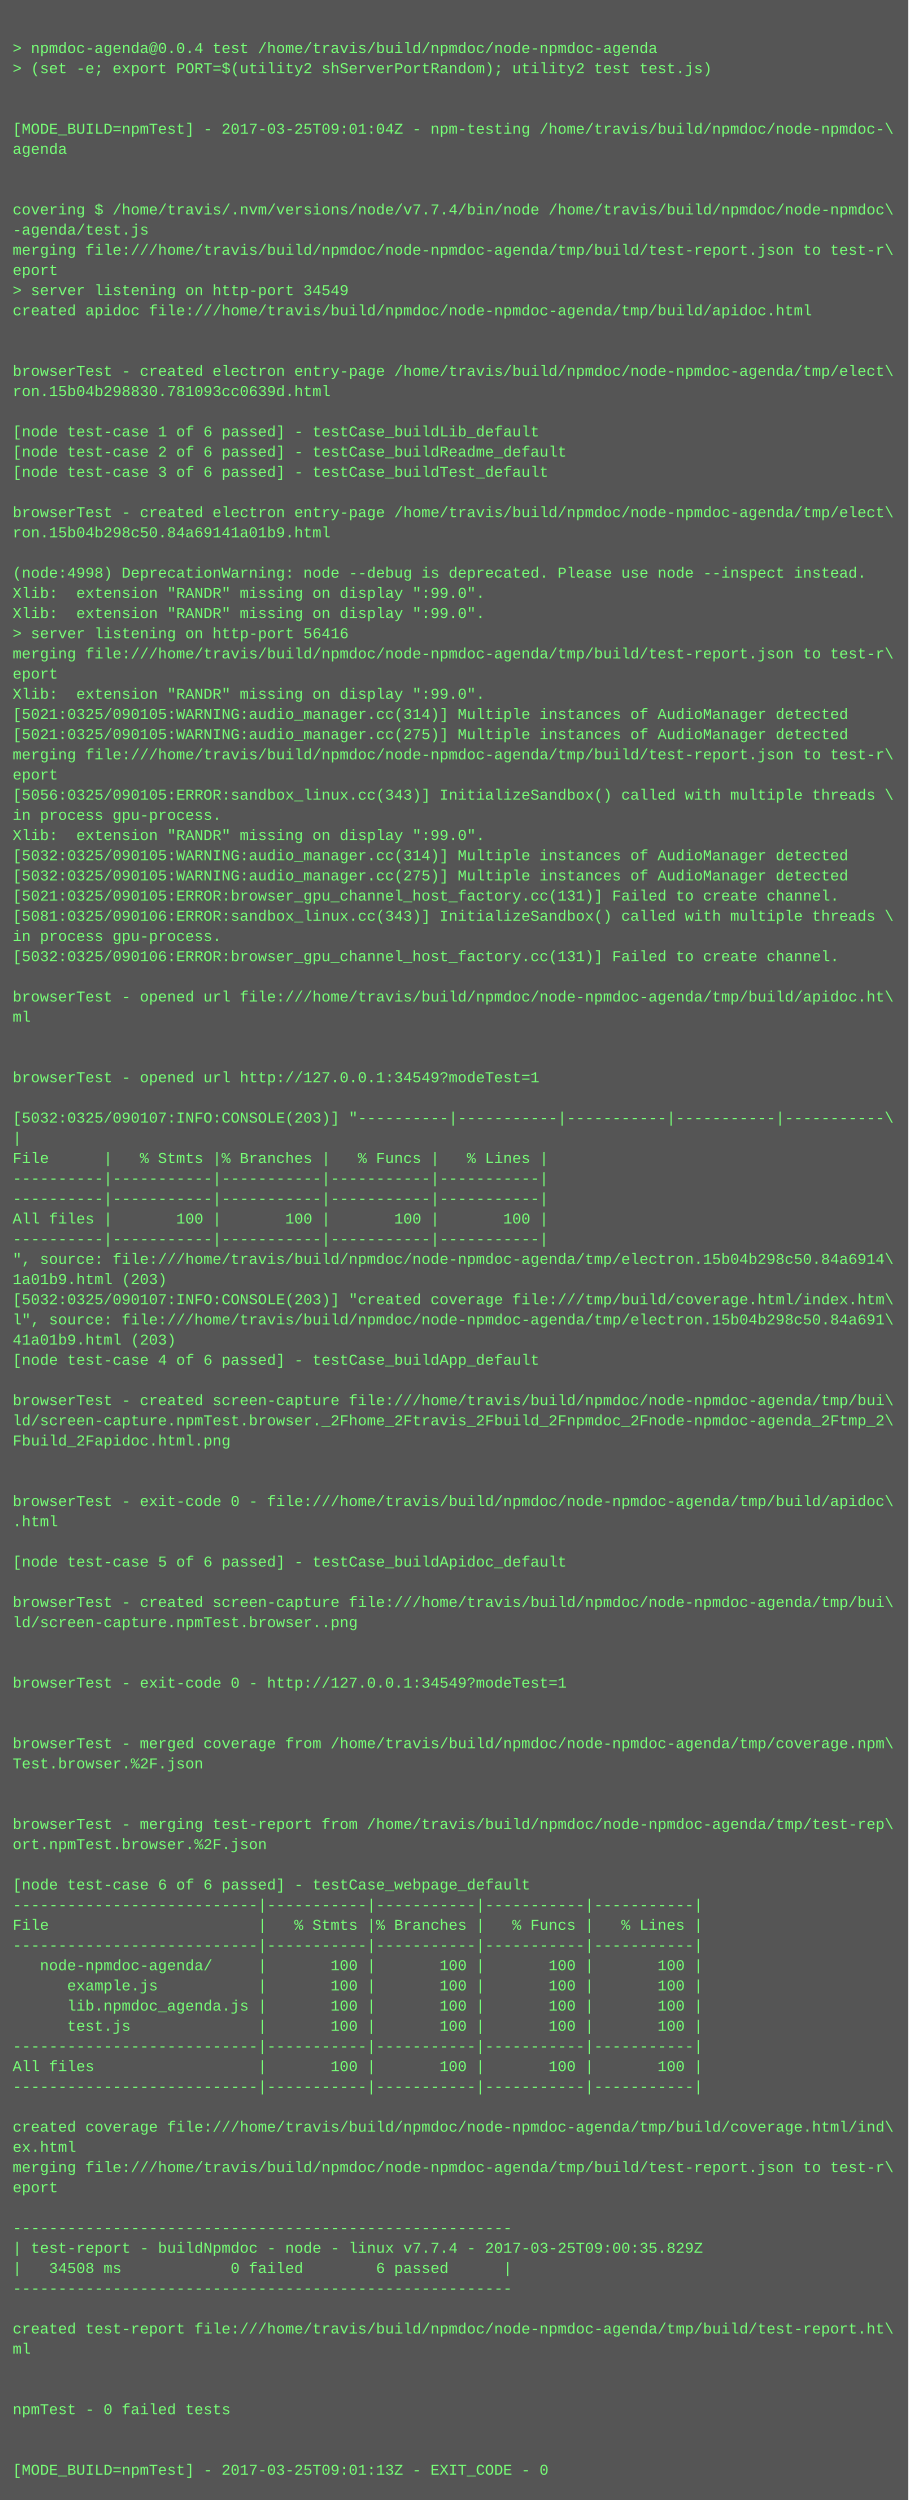
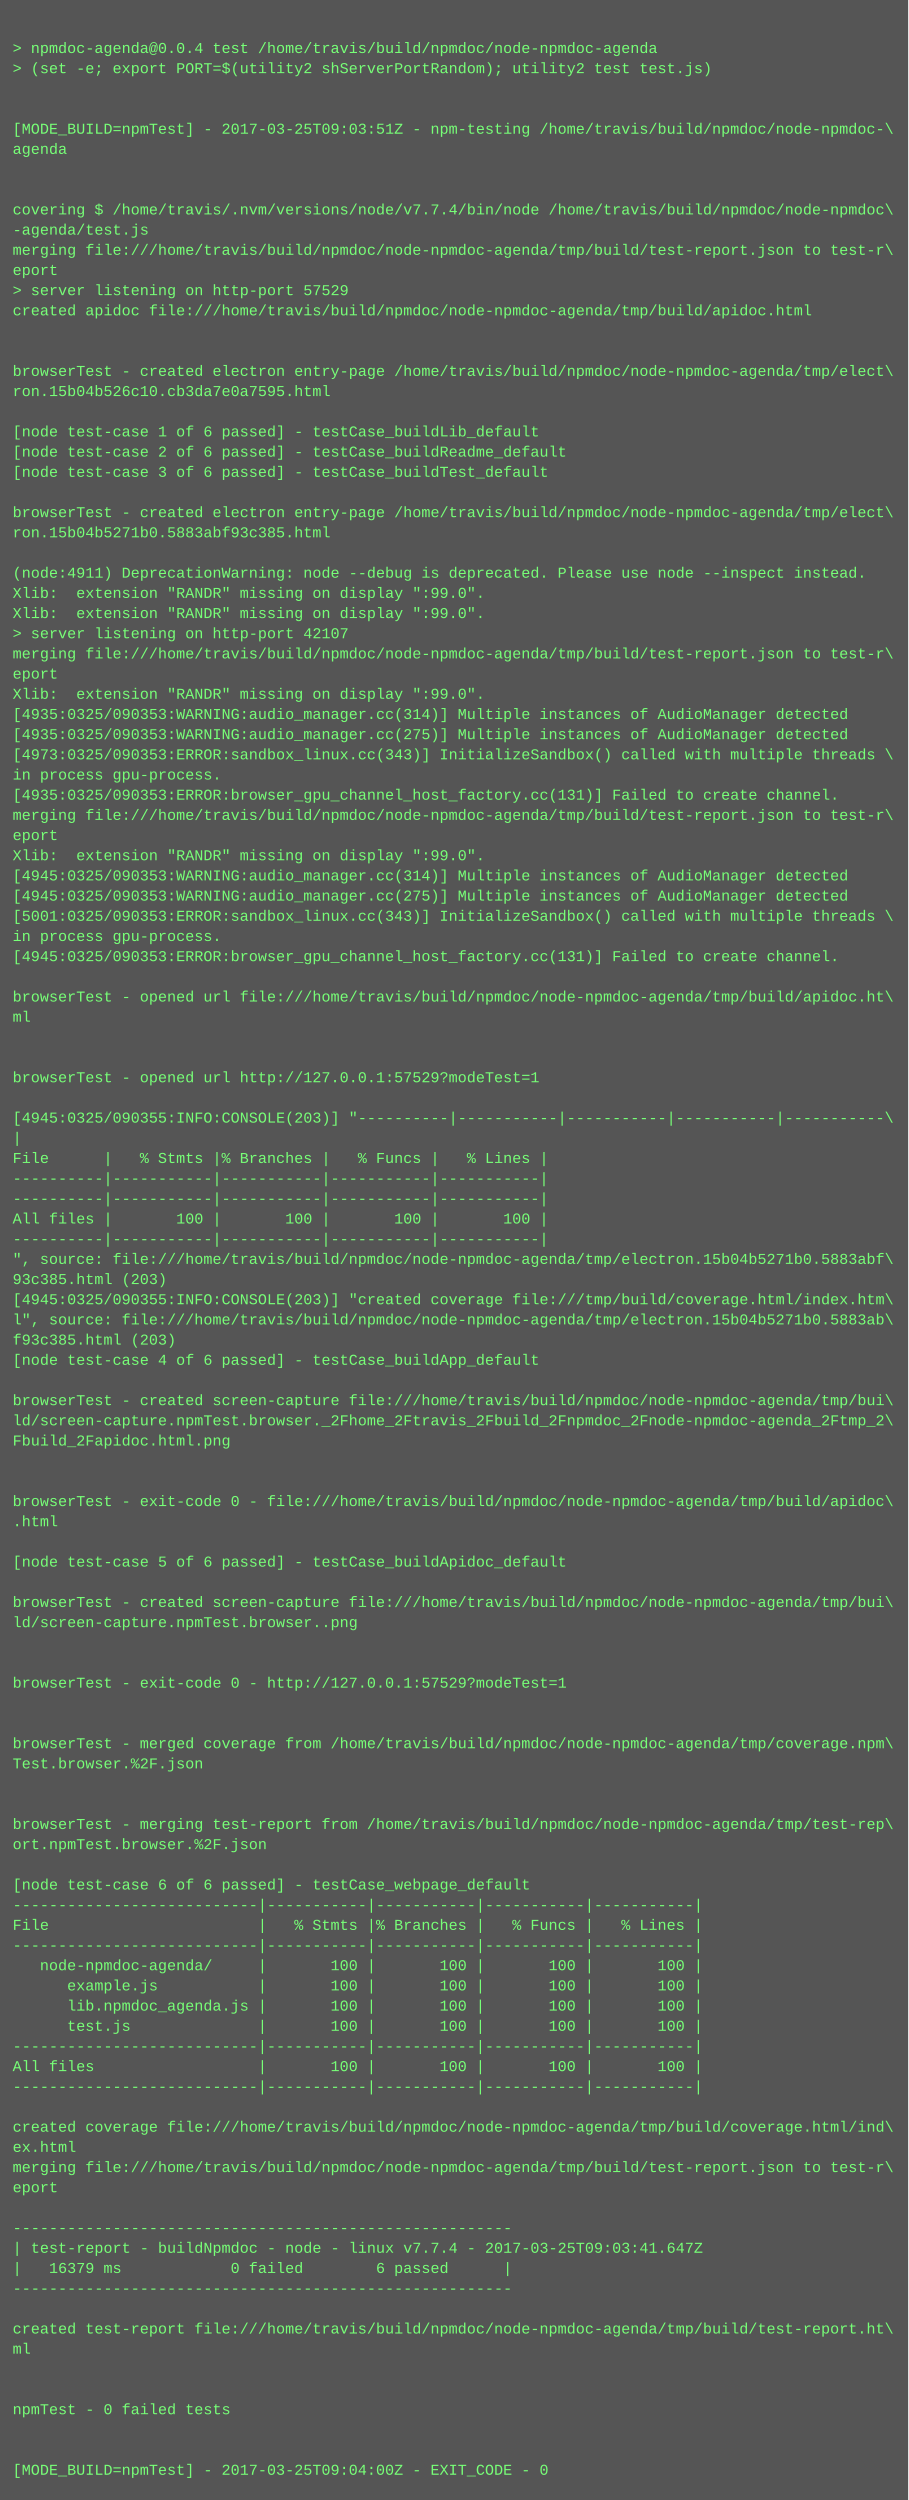
<svg xmlns="http://www.w3.org/2000/svg" height="1982" width="720">
  <rect height="1982" fill="#555" width="720" />
  <text fill="#7f7" font-family="Courier New" font-size="12" xml:space="preserve">
    <tspan x="10" y="26" />
    <tspan x="10" y="42">&gt; npmdoc-agenda@0.0.4 test /home/travis/build/npmdoc/node-npmdoc-agenda</tspan>
    <tspan x="10" y="58">&gt; (set -e; export PORT=$(utility2 shServerPortRandom); utility2 test test.js)</tspan>
    <tspan x="10" y="74" />
    <tspan x="10" y="90" />
-     <tspan x="10" y="106">[MODE_BUILD=npmTest] - 2017-03-25T09:01:04Z - npm-testing /home/travis/build/npmdoc/node-npmdoc-\</tspan>
+     <tspan x="10" y="106">[MODE_BUILD=npmTest] - 2017-03-25T09:03:51Z - npm-testing /home/travis/build/npmdoc/node-npmdoc-\</tspan>
    <tspan x="10" y="122">agenda</tspan>
    <tspan x="10" y="138" />
    <tspan x="10" y="154" />
    <tspan x="10" y="170">covering $ /home/travis/.nvm/versions/node/v7.7.4/bin/node /home/travis/build/npmdoc/node-npmdoc\</tspan>
    <tspan x="10" y="186">-agenda/test.js</tspan>
    <tspan x="10" y="202">merging file:///home/travis/build/npmdoc/node-npmdoc-agenda/tmp/build/test-report.json to test-r\</tspan>
    <tspan x="10" y="218">eport</tspan>
-     <tspan x="10" y="234">&gt; server listening on http-port 34549</tspan>
+     <tspan x="10" y="234">&gt; server listening on http-port 57529</tspan>
    <tspan x="10" y="250">created apidoc file:///home/travis/build/npmdoc/node-npmdoc-agenda/tmp/build/apidoc.html</tspan>
    <tspan x="10" y="266" />
    <tspan x="10" y="282" />
    <tspan x="10" y="298">browserTest - created electron entry-page /home/travis/build/npmdoc/node-npmdoc-agenda/tmp/elect\</tspan>
-     <tspan x="10" y="314">ron.15b04b298830.781093cc0639d.html</tspan>
+     <tspan x="10" y="314">ron.15b04b526c10.cb3da7e0a7595.html</tspan>
    <tspan x="10" y="330" />
    <tspan x="10" y="346">[node test-case 1 of 6 passed] - testCase_buildLib_default</tspan>
    <tspan x="10" y="362">[node test-case 2 of 6 passed] - testCase_buildReadme_default</tspan>
    <tspan x="10" y="378">[node test-case 3 of 6 passed] - testCase_buildTest_default</tspan>
    <tspan x="10" y="394" />
    <tspan x="10" y="410">browserTest - created electron entry-page /home/travis/build/npmdoc/node-npmdoc-agenda/tmp/elect\</tspan>
-     <tspan x="10" y="426">ron.15b04b298c50.84a69141a01b9.html</tspan>
+     <tspan x="10" y="426">ron.15b04b5271b0.5883abf93c385.html</tspan>
    <tspan x="10" y="442" />
-     <tspan x="10" y="458">(node:4998) DeprecationWarning: node --debug is deprecated. Please use node --inspect instead.</tspan>
+     <tspan x="10" y="458">(node:4911) DeprecationWarning: node --debug is deprecated. Please use node --inspect instead.</tspan>
    <tspan x="10" y="474">Xlib:  extension "RANDR" missing on display ":99.0".</tspan>
    <tspan x="10" y="490">Xlib:  extension "RANDR" missing on display ":99.0".</tspan>
-     <tspan x="10" y="506">&gt; server listening on http-port 56416</tspan>
+     <tspan x="10" y="506">&gt; server listening on http-port 42107</tspan>
    <tspan x="10" y="522">merging file:///home/travis/build/npmdoc/node-npmdoc-agenda/tmp/build/test-report.json to test-r\</tspan>
    <tspan x="10" y="538">eport</tspan>
    <tspan x="10" y="554">Xlib:  extension "RANDR" missing on display ":99.0".</tspan>
-     <tspan x="10" y="570">[5021:0325/090105:WARNING:audio_manager.cc(314)] Multiple instances of AudioManager detected</tspan>
-     <tspan x="10" y="586">[5021:0325/090105:WARNING:audio_manager.cc(275)] Multiple instances of AudioManager detected</tspan>
-     <tspan x="10" y="602">merging file:///home/travis/build/npmdoc/node-npmdoc-agenda/tmp/build/test-report.json to test-r\</tspan>
-     <tspan x="10" y="618">eport</tspan>
-     <tspan x="10" y="634">[5056:0325/090105:ERROR:sandbox_linux.cc(343)] InitializeSandbox() called with multiple threads \</tspan>
-     <tspan x="10" y="650">in process gpu-process. </tspan>
-     <tspan x="10" y="666">Xlib:  extension "RANDR" missing on display ":99.0".</tspan>
-     <tspan x="10" y="682">[5032:0325/090105:WARNING:audio_manager.cc(314)] Multiple instances of AudioManager detected</tspan>
-     <tspan x="10" y="698">[5032:0325/090105:WARNING:audio_manager.cc(275)] Multiple instances of AudioManager detected</tspan>
-     <tspan x="10" y="714">[5021:0325/090105:ERROR:browser_gpu_channel_host_factory.cc(131)] Failed to create channel.</tspan>
-     <tspan x="10" y="730">[5081:0325/090106:ERROR:sandbox_linux.cc(343)] InitializeSandbox() called with multiple threads \</tspan>
+     <tspan x="10" y="570">[4935:0325/090353:WARNING:audio_manager.cc(314)] Multiple instances of AudioManager detected</tspan>
+     <tspan x="10" y="586">[4935:0325/090353:WARNING:audio_manager.cc(275)] Multiple instances of AudioManager detected</tspan>
+     <tspan x="10" y="602">[4973:0325/090353:ERROR:sandbox_linux.cc(343)] InitializeSandbox() called with multiple threads \</tspan>
+     <tspan x="10" y="618">in process gpu-process. </tspan>
+     <tspan x="10" y="634">[4935:0325/090353:ERROR:browser_gpu_channel_host_factory.cc(131)] Failed to create channel.</tspan>
+     <tspan x="10" y="650">merging file:///home/travis/build/npmdoc/node-npmdoc-agenda/tmp/build/test-report.json to test-r\</tspan>
+     <tspan x="10" y="666">eport</tspan>
+     <tspan x="10" y="682">Xlib:  extension "RANDR" missing on display ":99.0".</tspan>
+     <tspan x="10" y="698">[4945:0325/090353:WARNING:audio_manager.cc(314)] Multiple instances of AudioManager detected</tspan>
+     <tspan x="10" y="714">[4945:0325/090353:WARNING:audio_manager.cc(275)] Multiple instances of AudioManager detected</tspan>
+     <tspan x="10" y="730">[5001:0325/090353:ERROR:sandbox_linux.cc(343)] InitializeSandbox() called with multiple threads \</tspan>
    <tspan x="10" y="746">in process gpu-process. </tspan>
-     <tspan x="10" y="762">[5032:0325/090106:ERROR:browser_gpu_channel_host_factory.cc(131)] Failed to create channel.</tspan>
+     <tspan x="10" y="762">[4945:0325/090353:ERROR:browser_gpu_channel_host_factory.cc(131)] Failed to create channel.</tspan>
    <tspan x="10" y="778" />
    <tspan x="10" y="794">browserTest - opened url file:///home/travis/build/npmdoc/node-npmdoc-agenda/tmp/build/apidoc.ht\</tspan>
    <tspan x="10" y="810">ml</tspan>
    <tspan x="10" y="826" />
    <tspan x="10" y="842" />
-     <tspan x="10" y="858">browserTest - opened url http://127.0.0.1:34549?modeTest=1</tspan>
+     <tspan x="10" y="858">browserTest - opened url http://127.0.0.1:57529?modeTest=1</tspan>
    <tspan x="10" y="874" />
-     <tspan x="10" y="890">[5032:0325/090107:INFO:CONSOLE(203)] "----------|-----------|-----------|-----------|-----------\</tspan>
+     <tspan x="10" y="890">[4945:0325/090355:INFO:CONSOLE(203)] "----------|-----------|-----------|-----------|-----------\</tspan>
    <tspan x="10" y="906">|</tspan>
    <tspan x="10" y="922">File      |   % Stmts |% Branches |   % Funcs |   % Lines |</tspan>
    <tspan x="10" y="938">----------|-----------|-----------|-----------|-----------|</tspan>
    <tspan x="10" y="954">----------|-----------|-----------|-----------|-----------|</tspan>
    <tspan x="10" y="970">All files |       100 |       100 |       100 |       100 |</tspan>
    <tspan x="10" y="986">----------|-----------|-----------|-----------|-----------|</tspan>
-     <tspan x="10" y="1002">", source: file:///home/travis/build/npmdoc/node-npmdoc-agenda/tmp/electron.15b04b298c50.84a6914\</tspan>
-     <tspan x="10" y="1018">1a01b9.html (203)</tspan>
-     <tspan x="10" y="1034">[5032:0325/090107:INFO:CONSOLE(203)] "created coverage file:///tmp/build/coverage.html/index.htm\</tspan>
-     <tspan x="10" y="1050">l", source: file:///home/travis/build/npmdoc/node-npmdoc-agenda/tmp/electron.15b04b298c50.84a691\</tspan>
-     <tspan x="10" y="1066">41a01b9.html (203)</tspan>
+     <tspan x="10" y="1002">", source: file:///home/travis/build/npmdoc/node-npmdoc-agenda/tmp/electron.15b04b5271b0.5883abf\</tspan>
+     <tspan x="10" y="1018">93c385.html (203)</tspan>
+     <tspan x="10" y="1034">[4945:0325/090355:INFO:CONSOLE(203)] "created coverage file:///tmp/build/coverage.html/index.htm\</tspan>
+     <tspan x="10" y="1050">l", source: file:///home/travis/build/npmdoc/node-npmdoc-agenda/tmp/electron.15b04b5271b0.5883ab\</tspan>
+     <tspan x="10" y="1066">f93c385.html (203)</tspan>
    <tspan x="10" y="1082">[node test-case 4 of 6 passed] - testCase_buildApp_default</tspan>
    <tspan x="10" y="1098" />
    <tspan x="10" y="1114">browserTest - created screen-capture file:///home/travis/build/npmdoc/node-npmdoc-agenda/tmp/bui\</tspan>
    <tspan x="10" y="1130">ld/screen-capture.npmTest.browser._2Fhome_2Ftravis_2Fbuild_2Fnpmdoc_2Fnode-npmdoc-agenda_2Ftmp_2\</tspan>
    <tspan x="10" y="1146">Fbuild_2Fapidoc.html.png</tspan>
    <tspan x="10" y="1162" />
    <tspan x="10" y="1178" />
    <tspan x="10" y="1194">browserTest - exit-code 0 - file:///home/travis/build/npmdoc/node-npmdoc-agenda/tmp/build/apidoc\</tspan>
    <tspan x="10" y="1210">.html</tspan>
    <tspan x="10" y="1226" />
    <tspan x="10" y="1242">[node test-case 5 of 6 passed] - testCase_buildApidoc_default</tspan>
    <tspan x="10" y="1258" />
    <tspan x="10" y="1274">browserTest - created screen-capture file:///home/travis/build/npmdoc/node-npmdoc-agenda/tmp/bui\</tspan>
    <tspan x="10" y="1290">ld/screen-capture.npmTest.browser..png</tspan>
    <tspan x="10" y="1306" />
    <tspan x="10" y="1322" />
-     <tspan x="10" y="1338">browserTest - exit-code 0 - http://127.0.0.1:34549?modeTest=1</tspan>
+     <tspan x="10" y="1338">browserTest - exit-code 0 - http://127.0.0.1:57529?modeTest=1</tspan>
    <tspan x="10" y="1354" />
    <tspan x="10" y="1370" />
    <tspan x="10" y="1386">browserTest - merged coverage from /home/travis/build/npmdoc/node-npmdoc-agenda/tmp/coverage.npm\</tspan>
    <tspan x="10" y="1402">Test.browser.%2F.json</tspan>
    <tspan x="10" y="1418" />
    <tspan x="10" y="1434" />
    <tspan x="10" y="1450">browserTest - merging test-report from /home/travis/build/npmdoc/node-npmdoc-agenda/tmp/test-rep\</tspan>
    <tspan x="10" y="1466">ort.npmTest.browser.%2F.json</tspan>
    <tspan x="10" y="1482" />
    <tspan x="10" y="1498">[node test-case 6 of 6 passed] - testCase_webpage_default</tspan>
    <tspan x="10" y="1514">---------------------------|-----------|-----------|-----------|-----------|</tspan>
    <tspan x="10" y="1530">File                       |   % Stmts |% Branches |   % Funcs |   % Lines |</tspan>
    <tspan x="10" y="1546">---------------------------|-----------|-----------|-----------|-----------|</tspan>
    <tspan x="10" y="1562">   node-npmdoc-agenda/     |       100 |       100 |       100 |       100 |</tspan>
    <tspan x="10" y="1578">      example.js           |       100 |       100 |       100 |       100 |</tspan>
    <tspan x="10" y="1594">      lib.npmdoc_agenda.js |       100 |       100 |       100 |       100 |</tspan>
    <tspan x="10" y="1610">      test.js              |       100 |       100 |       100 |       100 |</tspan>
    <tspan x="10" y="1626">---------------------------|-----------|-----------|-----------|-----------|</tspan>
    <tspan x="10" y="1642">All files                  |       100 |       100 |       100 |       100 |</tspan>
    <tspan x="10" y="1658">---------------------------|-----------|-----------|-----------|-----------|</tspan>
    <tspan x="10" y="1674" />
    <tspan x="10" y="1690">created coverage file:///home/travis/build/npmdoc/node-npmdoc-agenda/tmp/build/coverage.html/ind\</tspan>
    <tspan x="10" y="1706">ex.html</tspan>
    <tspan x="10" y="1722">merging file:///home/travis/build/npmdoc/node-npmdoc-agenda/tmp/build/test-report.json to test-r\</tspan>
    <tspan x="10" y="1738">eport</tspan>
    <tspan x="10" y="1754" />
    <tspan x="10" y="1770">-------------------------------------------------------</tspan>
-     <tspan x="10" y="1786">| test-report - buildNpmdoc - node - linux v7.7.4 - 2017-03-25T09:00:35.829Z</tspan>
-     <tspan x="10" y="1802">|   34508 ms            0 failed        6 passed      |</tspan>
+     <tspan x="10" y="1786">| test-report - buildNpmdoc - node - linux v7.7.4 - 2017-03-25T09:03:41.647Z</tspan>
+     <tspan x="10" y="1802">|   16379 ms            0 failed        6 passed      |</tspan>
    <tspan x="10" y="1818">-------------------------------------------------------</tspan>
    <tspan x="10" y="1834" />
    <tspan x="10" y="1850">created test-report file:///home/travis/build/npmdoc/node-npmdoc-agenda/tmp/build/test-report.ht\</tspan>
    <tspan x="10" y="1866">ml</tspan>
    <tspan x="10" y="1882" />
    <tspan x="10" y="1898" />
    <tspan x="10" y="1914">npmTest - 0 failed tests</tspan>
    <tspan x="10" y="1930" />
    <tspan x="10" y="1946" />
-     <tspan x="10" y="1962">[MODE_BUILD=npmTest] - 2017-03-25T09:01:13Z - EXIT_CODE - 0</tspan>
+     <tspan x="10" y="1962">[MODE_BUILD=npmTest] - 2017-03-25T09:04:00Z - EXIT_CODE - 0</tspan>
  </text>
</svg>
